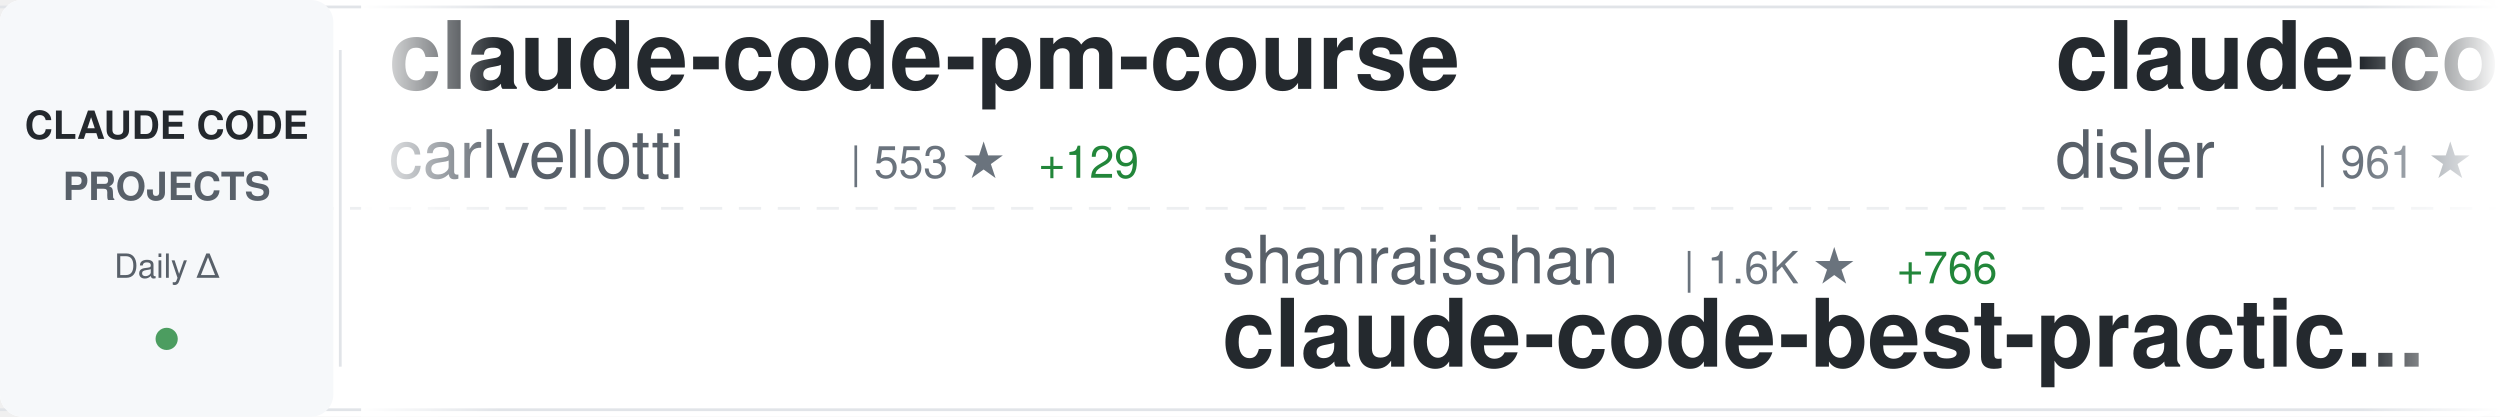
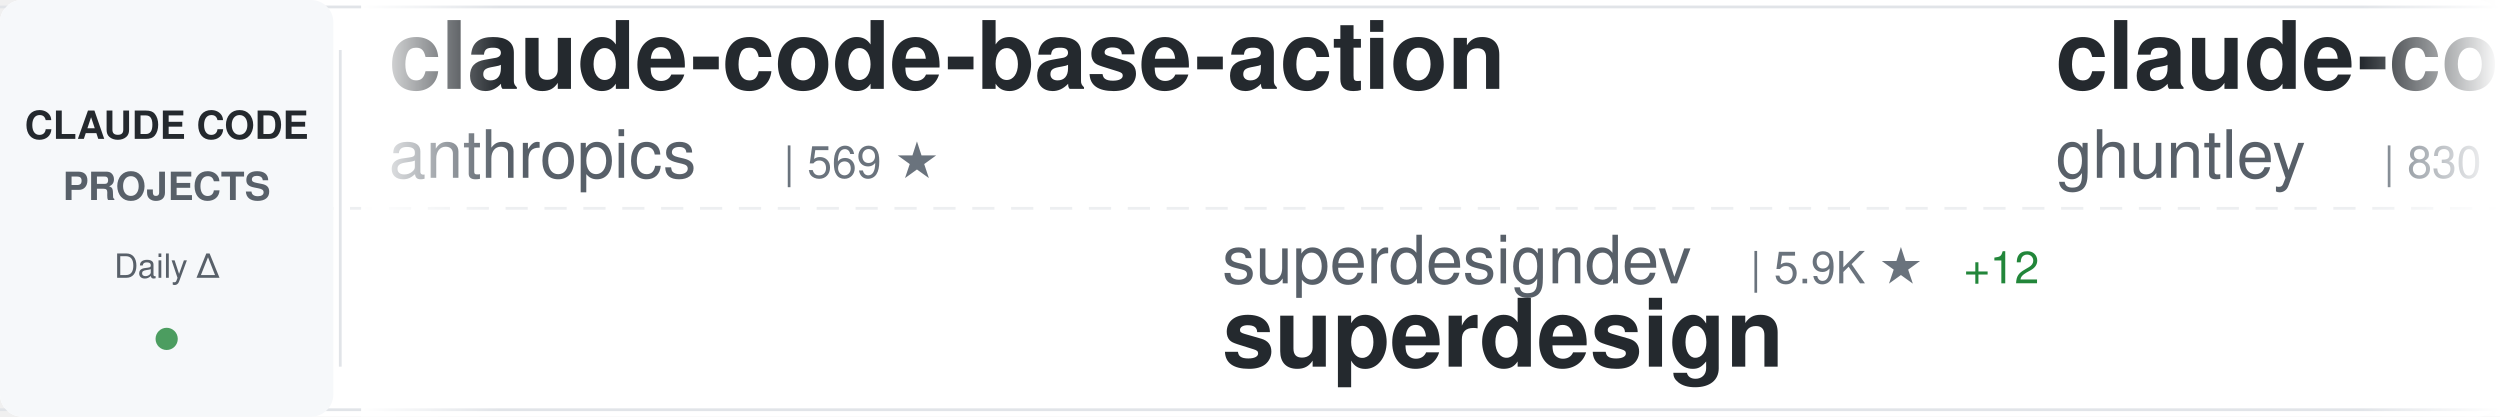
<svg xmlns="http://www.w3.org/2000/svg" width="900" height="150">
  <defs>
    <linearGradient id="awesomeLeftFade" x1="0%" y1="0%" x2="100%" y2="0%">
      <stop offset="0%" style="stop-color:#ffffff;stop-opacity:1" />
      <stop offset="100%" style="stop-color:#ffffff;stop-opacity:0" />
    </linearGradient>
    <linearGradient id="awesomeRightFade" x1="0%" y1="0%" x2="100%" y2="0%">
      <stop offset="0%" style="stop-color:#ffffff;stop-opacity:0" />
      <stop offset="100%" style="stop-color:#ffffff;stop-opacity:1" />
    </linearGradient>
  </defs>
  <rect width="900" height="150" fill="#ffffff" rx="8" />
  <rect x="0" y="2" width="900" height="1" fill="#e1e4e8" />
  <rect x="0" y="147" width="900" height="1" fill="#e1e4e8" />
  <line x1="0" y1="75" x2="900" y2="75" stroke="#e1e4e8" stroke-width="1" stroke-dasharray="8 6" opacity="0.6" />
  <rect x="0" y="0" width="120" height="150" fill="#f6f8fa" rx="8" />
  <text x="60" y="50" font-family="-apple-system, BlinkMacSystemFont, 'Segoe UI', Helvetica, Arial, sans-serif" font-size="14" font-weight="600" fill="#24292e" text-anchor="middle">CLAUDE CODE</text>
  <text x="60" y="72" font-family="-apple-system, BlinkMacSystemFont, 'Segoe UI', Helvetica, Arial, sans-serif" font-size="14" font-weight="600" fill="#586069" text-anchor="middle">PROJECTS</text>
  <text x="60" y="100" font-family="-apple-system, BlinkMacSystemFont, 'Segoe UI', Helvetica, Arial, sans-serif" font-size="12" font-weight="500" fill="#586069" text-anchor="middle">Daily Δ</text>
  <circle cx="60" cy="122" r="4" fill="#22863a" opacity="0.8" />
  <rect x="122" y="18" width="1" height="114" fill="#e1e4e8" />
  <clipPath id="awesomeTickerClip">
    <rect x="130" y="0" width="770" height="150" />
  </clipPath>
  <g clip-path="url(#awesomeTickerClip)">
    <g id="awesomeTickerItems">
      <animateTransform attributeName="transform" attributeType="XML" type="translate" from="0 0" to="-3000 0" dur="54s" repeatCount="indefinite" />
      <g transform="translate(0, 0)">
-         <text x="140" y="32" font-family="-apple-system, BlinkMacSystemFont, 'Segoe UI', Helvetica, Arial, sans-serif" font-size="34" font-weight="600" fill="#24292e">claude-code-pm-course</text>
-         <text x="140" y="64" font-family="-apple-system, BlinkMacSystemFont, 'Segoe UI', Helvetica, Arial, sans-serif" font-size="24" font-weight="400" fill="#586069">carlvellotti</text>
-         <text x="306" y="64" font-family="-apple-system, BlinkMacSystemFont, 'Segoe UI', Helvetica, Arial, sans-serif" font-size="16" font-weight="500" fill="#6a737d">| 553 ★</text>
-         <text x="374" y="64" font-family="-apple-system, BlinkMacSystemFont, 'Segoe UI', Helvetica, Arial, sans-serif" font-size="16" font-weight="500" fill="#22863a"> +129</text>
-       </g>
-       <g transform="translate(300, 0)">
-         <text x="140" y="102" font-family="-apple-system, BlinkMacSystemFont, 'Segoe UI', Helvetica, Arial, sans-serif" font-size="24" font-weight="400" fill="#586069">shanraisshan</text>
-         <text x="306" y="102" font-family="-apple-system, BlinkMacSystemFont, 'Segoe UI', Helvetica, Arial, sans-serif" font-size="16" font-weight="500" fill="#6a737d">| 1.6K ★</text>
-         <text x="383" y="102" font-family="-apple-system, BlinkMacSystemFont, 'Segoe UI', Helvetica, Arial, sans-serif" font-size="16" font-weight="500" fill="#22863a"> +766</text>
-         <text x="140" y="132" font-family="-apple-system, BlinkMacSystemFont, 'Segoe UI', Helvetica, Arial, sans-serif" font-size="34" font-weight="600" fill="#24292e">claude-code-best-practic...</text>
-       </g>
-       <g transform="translate(600, 0)">
-         <text x="140" y="32" font-family="-apple-system, BlinkMacSystemFont, 'Segoe UI', Helvetica, Arial, sans-serif" font-size="34" font-weight="600" fill="#24292e">claude-code-hooks-multi-...</text>
-         <text x="140" y="64" font-family="-apple-system, BlinkMacSystemFont, 'Segoe UI', Helvetica, Arial, sans-serif" font-size="24" font-weight="400" fill="#586069">disler</text>
-         <text x="234" y="64" font-family="-apple-system, BlinkMacSystemFont, 'Segoe UI', Helvetica, Arial, sans-serif" font-size="16" font-weight="500" fill="#6a737d">| 961 ★</text>
-         <text x="302" y="64" font-family="-apple-system, BlinkMacSystemFont, 'Segoe UI', Helvetica, Arial, sans-serif" font-size="16" font-weight="500" fill="#22863a"> +1</text>
-       </g>
-       <g transform="translate(900, 0)">
-         <text x="140" y="102" font-family="-apple-system, BlinkMacSystemFont, 'Segoe UI', Helvetica, Arial, sans-serif" font-size="24" font-weight="400" fill="#586069">ericbuess</text>
-         <text x="270" y="102" font-family="-apple-system, BlinkMacSystemFont, 'Segoe UI', Helvetica, Arial, sans-serif" font-size="16" font-weight="500" fill="#6a737d">| 666 ★</text>
-         <text x="140" y="132" font-family="-apple-system, BlinkMacSystemFont, 'Segoe UI', Helvetica, Arial, sans-serif" font-size="34" font-weight="600" fill="#24292e">claude-code-docs</text>
-       </g>
-       <g transform="translate(1200, 0)">
-         <text x="140" y="32" font-family="-apple-system, BlinkMacSystemFont, 'Segoe UI', Helvetica, Arial, sans-serif" font-size="34" font-weight="600" fill="#24292e">happy</text>
-         <text x="140" y="64" font-family="-apple-system, BlinkMacSystemFont, 'Segoe UI', Helvetica, Arial, sans-serif" font-size="24" font-weight="400" fill="#586069">slopus</text>
-         <text x="234" y="64" font-family="-apple-system, BlinkMacSystemFont, 'Segoe UI', Helvetica, Arial, sans-serif" font-size="16" font-weight="500" fill="#6a737d">| 10.7K ★</text>
-         <text x="320" y="64" font-family="-apple-system, BlinkMacSystemFont, 'Segoe UI', Helvetica, Arial, sans-serif" font-size="16" font-weight="500" fill="#22863a"> +161</text>
-       </g>
-       <g transform="translate(1500, 0)">
-         <text x="140" y="102" font-family="-apple-system, BlinkMacSystemFont, 'Segoe UI', Helvetica, Arial, sans-serif" font-size="24" font-weight="400" fill="#586069">siteboon</text>
-         <text x="258" y="102" font-family="-apple-system, BlinkMacSystemFont, 'Segoe UI', Helvetica, Arial, sans-serif" font-size="16" font-weight="500" fill="#6a737d">| 6.1K ★</text>
-         <text x="335" y="102" font-family="-apple-system, BlinkMacSystemFont, 'Segoe UI', Helvetica, Arial, sans-serif" font-size="16" font-weight="500" fill="#22863a"> +16</text>
-         <text x="140" y="132" font-family="-apple-system, BlinkMacSystemFont, 'Segoe UI', Helvetica, Arial, sans-serif" font-size="34" font-weight="600" fill="#24292e">claudecodeui</text>
-       </g>
-       <g transform="translate(1800, 0)">
-         <text x="140" y="32" font-family="-apple-system, BlinkMacSystemFont, 'Segoe UI', Helvetica, Arial, sans-serif" font-size="34" font-weight="600" fill="#24292e">Claude-Code</text>
-         <text x="140" y="64" font-family="-apple-system, BlinkMacSystemFont, 'Segoe UI', Helvetica, Arial, sans-serif" font-size="24" font-weight="400" fill="#586069">lyconear</text>
-         <text x="258" y="64" font-family="-apple-system, BlinkMacSystemFont, 'Segoe UI', Helvetica, Arial, sans-serif" font-size="16" font-weight="500" fill="#6a737d">| 4 ★</text>
-       </g>
-       <g transform="translate(2100, 0)">
-         <text x="140" y="102" font-family="-apple-system, BlinkMacSystemFont, 'Segoe UI', Helvetica, Arial, sans-serif" font-size="24" font-weight="400" fill="#586069">centminmod</text>
-         <text x="282" y="102" font-family="-apple-system, BlinkMacSystemFont, 'Segoe UI', Helvetica, Arial, sans-serif" font-size="16" font-weight="500" fill="#6a737d">| 1.8K ★</text>
-         <text x="359" y="102" font-family="-apple-system, BlinkMacSystemFont, 'Segoe UI', Helvetica, Arial, sans-serif" font-size="16" font-weight="500" fill="#22863a"> +5</text>
-         <text x="140" y="132" font-family="-apple-system, BlinkMacSystemFont, 'Segoe UI', Helvetica, Arial, sans-serif" font-size="34" font-weight="600" fill="#24292e">my-claude-code-setup</text>
-       </g>
-       <g transform="translate(2400, 0)">
        <text x="140" y="32" font-family="-apple-system, BlinkMacSystemFont, 'Segoe UI', Helvetica, Arial, sans-serif" font-size="34" font-weight="600" fill="#24292e">claude-code-base-action</text>
        <text x="140" y="64" font-family="-apple-system, BlinkMacSystemFont, 'Segoe UI', Helvetica, Arial, sans-serif" font-size="24" font-weight="400" fill="#586069">anthropics</text>
        <text x="282" y="64" font-family="-apple-system, BlinkMacSystemFont, 'Segoe UI', Helvetica, Arial, sans-serif" font-size="16" font-weight="500" fill="#6a737d">| 569 ★</text>
      </g>
+       <g transform="translate(300, 0)">
+         <text x="140" y="102" font-family="-apple-system, BlinkMacSystemFont, 'Segoe UI', Helvetica, Arial, sans-serif" font-size="24" font-weight="400" fill="#586069">superdesigndev</text>
+         <text x="330" y="102" font-family="-apple-system, BlinkMacSystemFont, 'Segoe UI', Helvetica, Arial, sans-serif" font-size="16" font-weight="500" fill="#6a737d">| 5.9K ★</text>
+         <text x="407" y="102" font-family="-apple-system, BlinkMacSystemFont, 'Segoe UI', Helvetica, Arial, sans-serif" font-size="16" font-weight="500" fill="#22863a"> +12</text>
+         <text x="140" y="132" font-family="-apple-system, BlinkMacSystemFont, 'Segoe UI', Helvetica, Arial, sans-serif" font-size="34" font-weight="600" fill="#24292e">superdesign</text>
+       </g>
+       <g transform="translate(600, 0)">
+         <text x="140" y="32" font-family="-apple-system, BlinkMacSystemFont, 'Segoe UI', Helvetica, Arial, sans-serif" font-size="34" font-weight="600" fill="#24292e">claude-code-source-code-...</text>
+         <text x="140" y="64" font-family="-apple-system, BlinkMacSystemFont, 'Segoe UI', Helvetica, Arial, sans-serif" font-size="24" font-weight="400" fill="#586069">ghuntley</text>
+         <text x="258" y="64" font-family="-apple-system, BlinkMacSystemFont, 'Segoe UI', Helvetica, Arial, sans-serif" font-size="16" font-weight="500" fill="#6a737d">| 830 ★</text>
+         <text x="326" y="64" font-family="-apple-system, BlinkMacSystemFont, 'Segoe UI', Helvetica, Arial, sans-serif" font-size="16" font-weight="500" fill="#22863a"> +2</text>
+       </g>
+       <g transform="translate(900, 0)">
+         <text x="140" y="102" font-family="-apple-system, BlinkMacSystemFont, 'Segoe UI', Helvetica, Arial, sans-serif" font-size="24" font-weight="400" fill="#586069">steipete</text>
+         <text x="258" y="102" font-family="-apple-system, BlinkMacSystemFont, 'Segoe UI', Helvetica, Arial, sans-serif" font-size="16" font-weight="500" fill="#6a737d">| 1.1K ★</text>
+         <text x="335" y="102" font-family="-apple-system, BlinkMacSystemFont, 'Segoe UI', Helvetica, Arial, sans-serif" font-size="16" font-weight="500" fill="#22863a"> +3</text>
+         <text x="140" y="132" font-family="-apple-system, BlinkMacSystemFont, 'Segoe UI', Helvetica, Arial, sans-serif" font-size="34" font-weight="600" fill="#24292e">claude-code-mcp</text>
+       </g>
+       <g transform="translate(1200, 0)">
+         <text x="140" y="32" font-family="-apple-system, BlinkMacSystemFont, 'Segoe UI', Helvetica, Arial, sans-serif" font-size="34" font-weight="600" fill="#24292e">get-shit-done</text>
+         <text x="140" y="64" font-family="-apple-system, BlinkMacSystemFont, 'Segoe UI', Helvetica, Arial, sans-serif" font-size="24" font-weight="400" fill="#586069">glittercowboy</text>
+         <text x="318" y="64" font-family="-apple-system, BlinkMacSystemFont, 'Segoe UI', Helvetica, Arial, sans-serif" font-size="16" font-weight="500" fill="#6a737d">| 12.3K ★</text>
+         <text x="404" y="64" font-family="-apple-system, BlinkMacSystemFont, 'Segoe UI', Helvetica, Arial, sans-serif" font-size="16" font-weight="500" fill="#22863a"> +294</text>
+       </g>
+       <g transform="translate(1500, 0)">
+         <text x="140" y="102" font-family="-apple-system, BlinkMacSystemFont, 'Segoe UI', Helvetica, Arial, sans-serif" font-size="24" font-weight="400" fill="#586069">browser-use</text>
+         <text x="294" y="102" font-family="-apple-system, BlinkMacSystemFont, 'Segoe UI', Helvetica, Arial, sans-serif" font-size="16" font-weight="500" fill="#6a737d">| 78.0K ★</text>
+         <text x="380" y="102" font-family="-apple-system, BlinkMacSystemFont, 'Segoe UI', Helvetica, Arial, sans-serif" font-size="16" font-weight="500" fill="#22863a"> +42</text>
+         <text x="140" y="132" font-family="-apple-system, BlinkMacSystemFont, 'Segoe UI', Helvetica, Arial, sans-serif" font-size="34" font-weight="600" fill="#24292e">browser-use</text>
+       </g>
+       <g transform="translate(1800, 0)">
+         <text x="140" y="32" font-family="-apple-system, BlinkMacSystemFont, 'Segoe UI', Helvetica, Arial, sans-serif" font-size="34" font-weight="600" fill="#24292e">skills</text>
+         <text x="140" y="64" font-family="-apple-system, BlinkMacSystemFont, 'Segoe UI', Helvetica, Arial, sans-serif" font-size="24" font-weight="400" fill="#586069">anthropics</text>
+         <text x="282" y="64" font-family="-apple-system, BlinkMacSystemFont, 'Segoe UI', Helvetica, Arial, sans-serif" font-size="16" font-weight="500" fill="#6a737d">| 65.8K ★</text>
+         <text x="368" y="64" font-family="-apple-system, BlinkMacSystemFont, 'Segoe UI', Helvetica, Arial, sans-serif" font-size="16" font-weight="500" fill="#22863a"> +534</text>
+       </g>
+       <g transform="translate(2100, 0)">
+         <text x="140" y="102" font-family="-apple-system, BlinkMacSystemFont, 'Segoe UI', Helvetica, Arial, sans-serif" font-size="24" font-weight="400" fill="#586069">MadAppGang</text>
+         <text x="282" y="102" font-family="-apple-system, BlinkMacSystemFont, 'Segoe UI', Helvetica, Arial, sans-serif" font-size="16" font-weight="500" fill="#6a737d">| 224 ★</text>
+         <text x="140" y="132" font-family="-apple-system, BlinkMacSystemFont, 'Segoe UI', Helvetica, Arial, sans-serif" font-size="34" font-weight="600" fill="#24292e">claude-code</text>
+       </g>
+       <g transform="translate(2400, 0)">
+         <text x="140" y="32" font-family="-apple-system, BlinkMacSystemFont, 'Segoe UI', Helvetica, Arial, sans-serif" font-size="34" font-weight="600" fill="#24292e">claude-code-tresor</text>
+         <text x="140" y="64" font-family="-apple-system, BlinkMacSystemFont, 'Segoe UI', Helvetica, Arial, sans-serif" font-size="24" font-weight="400" fill="#586069">alirezarezvani</text>
+         <text x="330" y="64" font-family="-apple-system, BlinkMacSystemFont, 'Segoe UI', Helvetica, Arial, sans-serif" font-size="16" font-weight="500" fill="#6a737d">| 499 ★</text>
+       </g>
      <g transform="translate(2700, 0)">
-         <text x="140" y="102" font-family="-apple-system, BlinkMacSystemFont, 'Segoe UI', Helvetica, Arial, sans-serif" font-size="24" font-weight="400" fill="#586069">Maciek-roboblog</text>
-         <text x="342" y="102" font-family="-apple-system, BlinkMacSystemFont, 'Segoe UI', Helvetica, Arial, sans-serif" font-size="16" font-weight="500" fill="#6a737d">| 6.5K ★</text>
-         <text x="419" y="102" font-family="-apple-system, BlinkMacSystemFont, 'Segoe UI', Helvetica, Arial, sans-serif" font-size="16" font-weight="500" fill="#22863a"> +9</text>
-         <text x="140" y="132" font-family="-apple-system, BlinkMacSystemFont, 'Segoe UI', Helvetica, Arial, sans-serif" font-size="34" font-weight="600" fill="#24292e">Claude-Code-Usage-Monito...</text>
+         <text x="140" y="102" font-family="-apple-system, BlinkMacSystemFont, 'Segoe UI', Helvetica, Arial, sans-serif" font-size="24" font-weight="400" fill="#586069">ericbuess</text>
+         <text x="270" y="102" font-family="-apple-system, BlinkMacSystemFont, 'Segoe UI', Helvetica, Arial, sans-serif" font-size="16" font-weight="500" fill="#6a737d">| 667 ★</text>
+         <text x="338" y="102" font-family="-apple-system, BlinkMacSystemFont, 'Segoe UI', Helvetica, Arial, sans-serif" font-size="16" font-weight="500" fill="#22863a"> +1</text>
+         <text x="140" y="132" font-family="-apple-system, BlinkMacSystemFont, 'Segoe UI', Helvetica, Arial, sans-serif" font-size="34" font-weight="600" fill="#24292e">claude-code-docs</text>
      </g>
      <g transform="translate(3000, 0)">
-         <text x="140" y="32" font-family="-apple-system, BlinkMacSystemFont, 'Segoe UI', Helvetica, Arial, sans-serif" font-size="34" font-weight="600" fill="#24292e">claude-code-pm-course</text>
-         <text x="140" y="64" font-family="-apple-system, BlinkMacSystemFont, 'Segoe UI', Helvetica, Arial, sans-serif" font-size="24" font-weight="400" fill="#586069">carlvellotti</text>
-         <text x="306" y="64" font-family="-apple-system, BlinkMacSystemFont, 'Segoe UI', Helvetica, Arial, sans-serif" font-size="16" font-weight="500" fill="#6a737d">| 553 ★</text>
-         <text x="374" y="64" font-family="-apple-system, BlinkMacSystemFont, 'Segoe UI', Helvetica, Arial, sans-serif" font-size="16" font-weight="500" fill="#22863a"> +129</text>
+         <text x="140" y="32" font-family="-apple-system, BlinkMacSystemFont, 'Segoe UI', Helvetica, Arial, sans-serif" font-size="34" font-weight="600" fill="#24292e">claude-code-base-action</text>
+         <text x="140" y="64" font-family="-apple-system, BlinkMacSystemFont, 'Segoe UI', Helvetica, Arial, sans-serif" font-size="24" font-weight="400" fill="#586069">anthropics</text>
+         <text x="282" y="64" font-family="-apple-system, BlinkMacSystemFont, 'Segoe UI', Helvetica, Arial, sans-serif" font-size="16" font-weight="500" fill="#6a737d">| 569 ★</text>
      </g>
      <g transform="translate(3300, 0)">
-         <text x="140" y="102" font-family="-apple-system, BlinkMacSystemFont, 'Segoe UI', Helvetica, Arial, sans-serif" font-size="24" font-weight="400" fill="#586069">shanraisshan</text>
-         <text x="306" y="102" font-family="-apple-system, BlinkMacSystemFont, 'Segoe UI', Helvetica, Arial, sans-serif" font-size="16" font-weight="500" fill="#6a737d">| 1.6K ★</text>
-         <text x="383" y="102" font-family="-apple-system, BlinkMacSystemFont, 'Segoe UI', Helvetica, Arial, sans-serif" font-size="16" font-weight="500" fill="#22863a"> +766</text>
-         <text x="140" y="132" font-family="-apple-system, BlinkMacSystemFont, 'Segoe UI', Helvetica, Arial, sans-serif" font-size="34" font-weight="600" fill="#24292e">claude-code-best-practic...</text>
+         <text x="140" y="102" font-family="-apple-system, BlinkMacSystemFont, 'Segoe UI', Helvetica, Arial, sans-serif" font-size="24" font-weight="400" fill="#586069">superdesigndev</text>
+         <text x="330" y="102" font-family="-apple-system, BlinkMacSystemFont, 'Segoe UI', Helvetica, Arial, sans-serif" font-size="16" font-weight="500" fill="#6a737d">| 5.9K ★</text>
+         <text x="407" y="102" font-family="-apple-system, BlinkMacSystemFont, 'Segoe UI', Helvetica, Arial, sans-serif" font-size="16" font-weight="500" fill="#22863a"> +12</text>
+         <text x="140" y="132" font-family="-apple-system, BlinkMacSystemFont, 'Segoe UI', Helvetica, Arial, sans-serif" font-size="34" font-weight="600" fill="#24292e">superdesign</text>
      </g>
      <g transform="translate(3600, 0)">
-         <text x="140" y="32" font-family="-apple-system, BlinkMacSystemFont, 'Segoe UI', Helvetica, Arial, sans-serif" font-size="34" font-weight="600" fill="#24292e">claude-code-hooks-multi-...</text>
-         <text x="140" y="64" font-family="-apple-system, BlinkMacSystemFont, 'Segoe UI', Helvetica, Arial, sans-serif" font-size="24" font-weight="400" fill="#586069">disler</text>
-         <text x="234" y="64" font-family="-apple-system, BlinkMacSystemFont, 'Segoe UI', Helvetica, Arial, sans-serif" font-size="16" font-weight="500" fill="#6a737d">| 961 ★</text>
-         <text x="302" y="64" font-family="-apple-system, BlinkMacSystemFont, 'Segoe UI', Helvetica, Arial, sans-serif" font-size="16" font-weight="500" fill="#22863a"> +1</text>
+         <text x="140" y="32" font-family="-apple-system, BlinkMacSystemFont, 'Segoe UI', Helvetica, Arial, sans-serif" font-size="34" font-weight="600" fill="#24292e">claude-code-source-code-...</text>
+         <text x="140" y="64" font-family="-apple-system, BlinkMacSystemFont, 'Segoe UI', Helvetica, Arial, sans-serif" font-size="24" font-weight="400" fill="#586069">ghuntley</text>
+         <text x="258" y="64" font-family="-apple-system, BlinkMacSystemFont, 'Segoe UI', Helvetica, Arial, sans-serif" font-size="16" font-weight="500" fill="#6a737d">| 830 ★</text>
+         <text x="326" y="64" font-family="-apple-system, BlinkMacSystemFont, 'Segoe UI', Helvetica, Arial, sans-serif" font-size="16" font-weight="500" fill="#22863a"> +2</text>
      </g>
      <g transform="translate(3900, 0)">
-         <text x="140" y="102" font-family="-apple-system, BlinkMacSystemFont, 'Segoe UI', Helvetica, Arial, sans-serif" font-size="24" font-weight="400" fill="#586069">ericbuess</text>
-         <text x="270" y="102" font-family="-apple-system, BlinkMacSystemFont, 'Segoe UI', Helvetica, Arial, sans-serif" font-size="16" font-weight="500" fill="#6a737d">| 666 ★</text>
-         <text x="140" y="132" font-family="-apple-system, BlinkMacSystemFont, 'Segoe UI', Helvetica, Arial, sans-serif" font-size="34" font-weight="600" fill="#24292e">claude-code-docs</text>
+         <text x="140" y="102" font-family="-apple-system, BlinkMacSystemFont, 'Segoe UI', Helvetica, Arial, sans-serif" font-size="24" font-weight="400" fill="#586069">steipete</text>
+         <text x="258" y="102" font-family="-apple-system, BlinkMacSystemFont, 'Segoe UI', Helvetica, Arial, sans-serif" font-size="16" font-weight="500" fill="#6a737d">| 1.1K ★</text>
+         <text x="335" y="102" font-family="-apple-system, BlinkMacSystemFont, 'Segoe UI', Helvetica, Arial, sans-serif" font-size="16" font-weight="500" fill="#22863a"> +3</text>
+         <text x="140" y="132" font-family="-apple-system, BlinkMacSystemFont, 'Segoe UI', Helvetica, Arial, sans-serif" font-size="34" font-weight="600" fill="#24292e">claude-code-mcp</text>
      </g>
    </g>
  </g>
  <rect x="130" y="0" width="50" height="150" fill="url(#awesomeLeftFade)" />
  <rect x="850" y="0" width="50" height="150" fill="url(#awesomeRightFade)" />
</svg>
